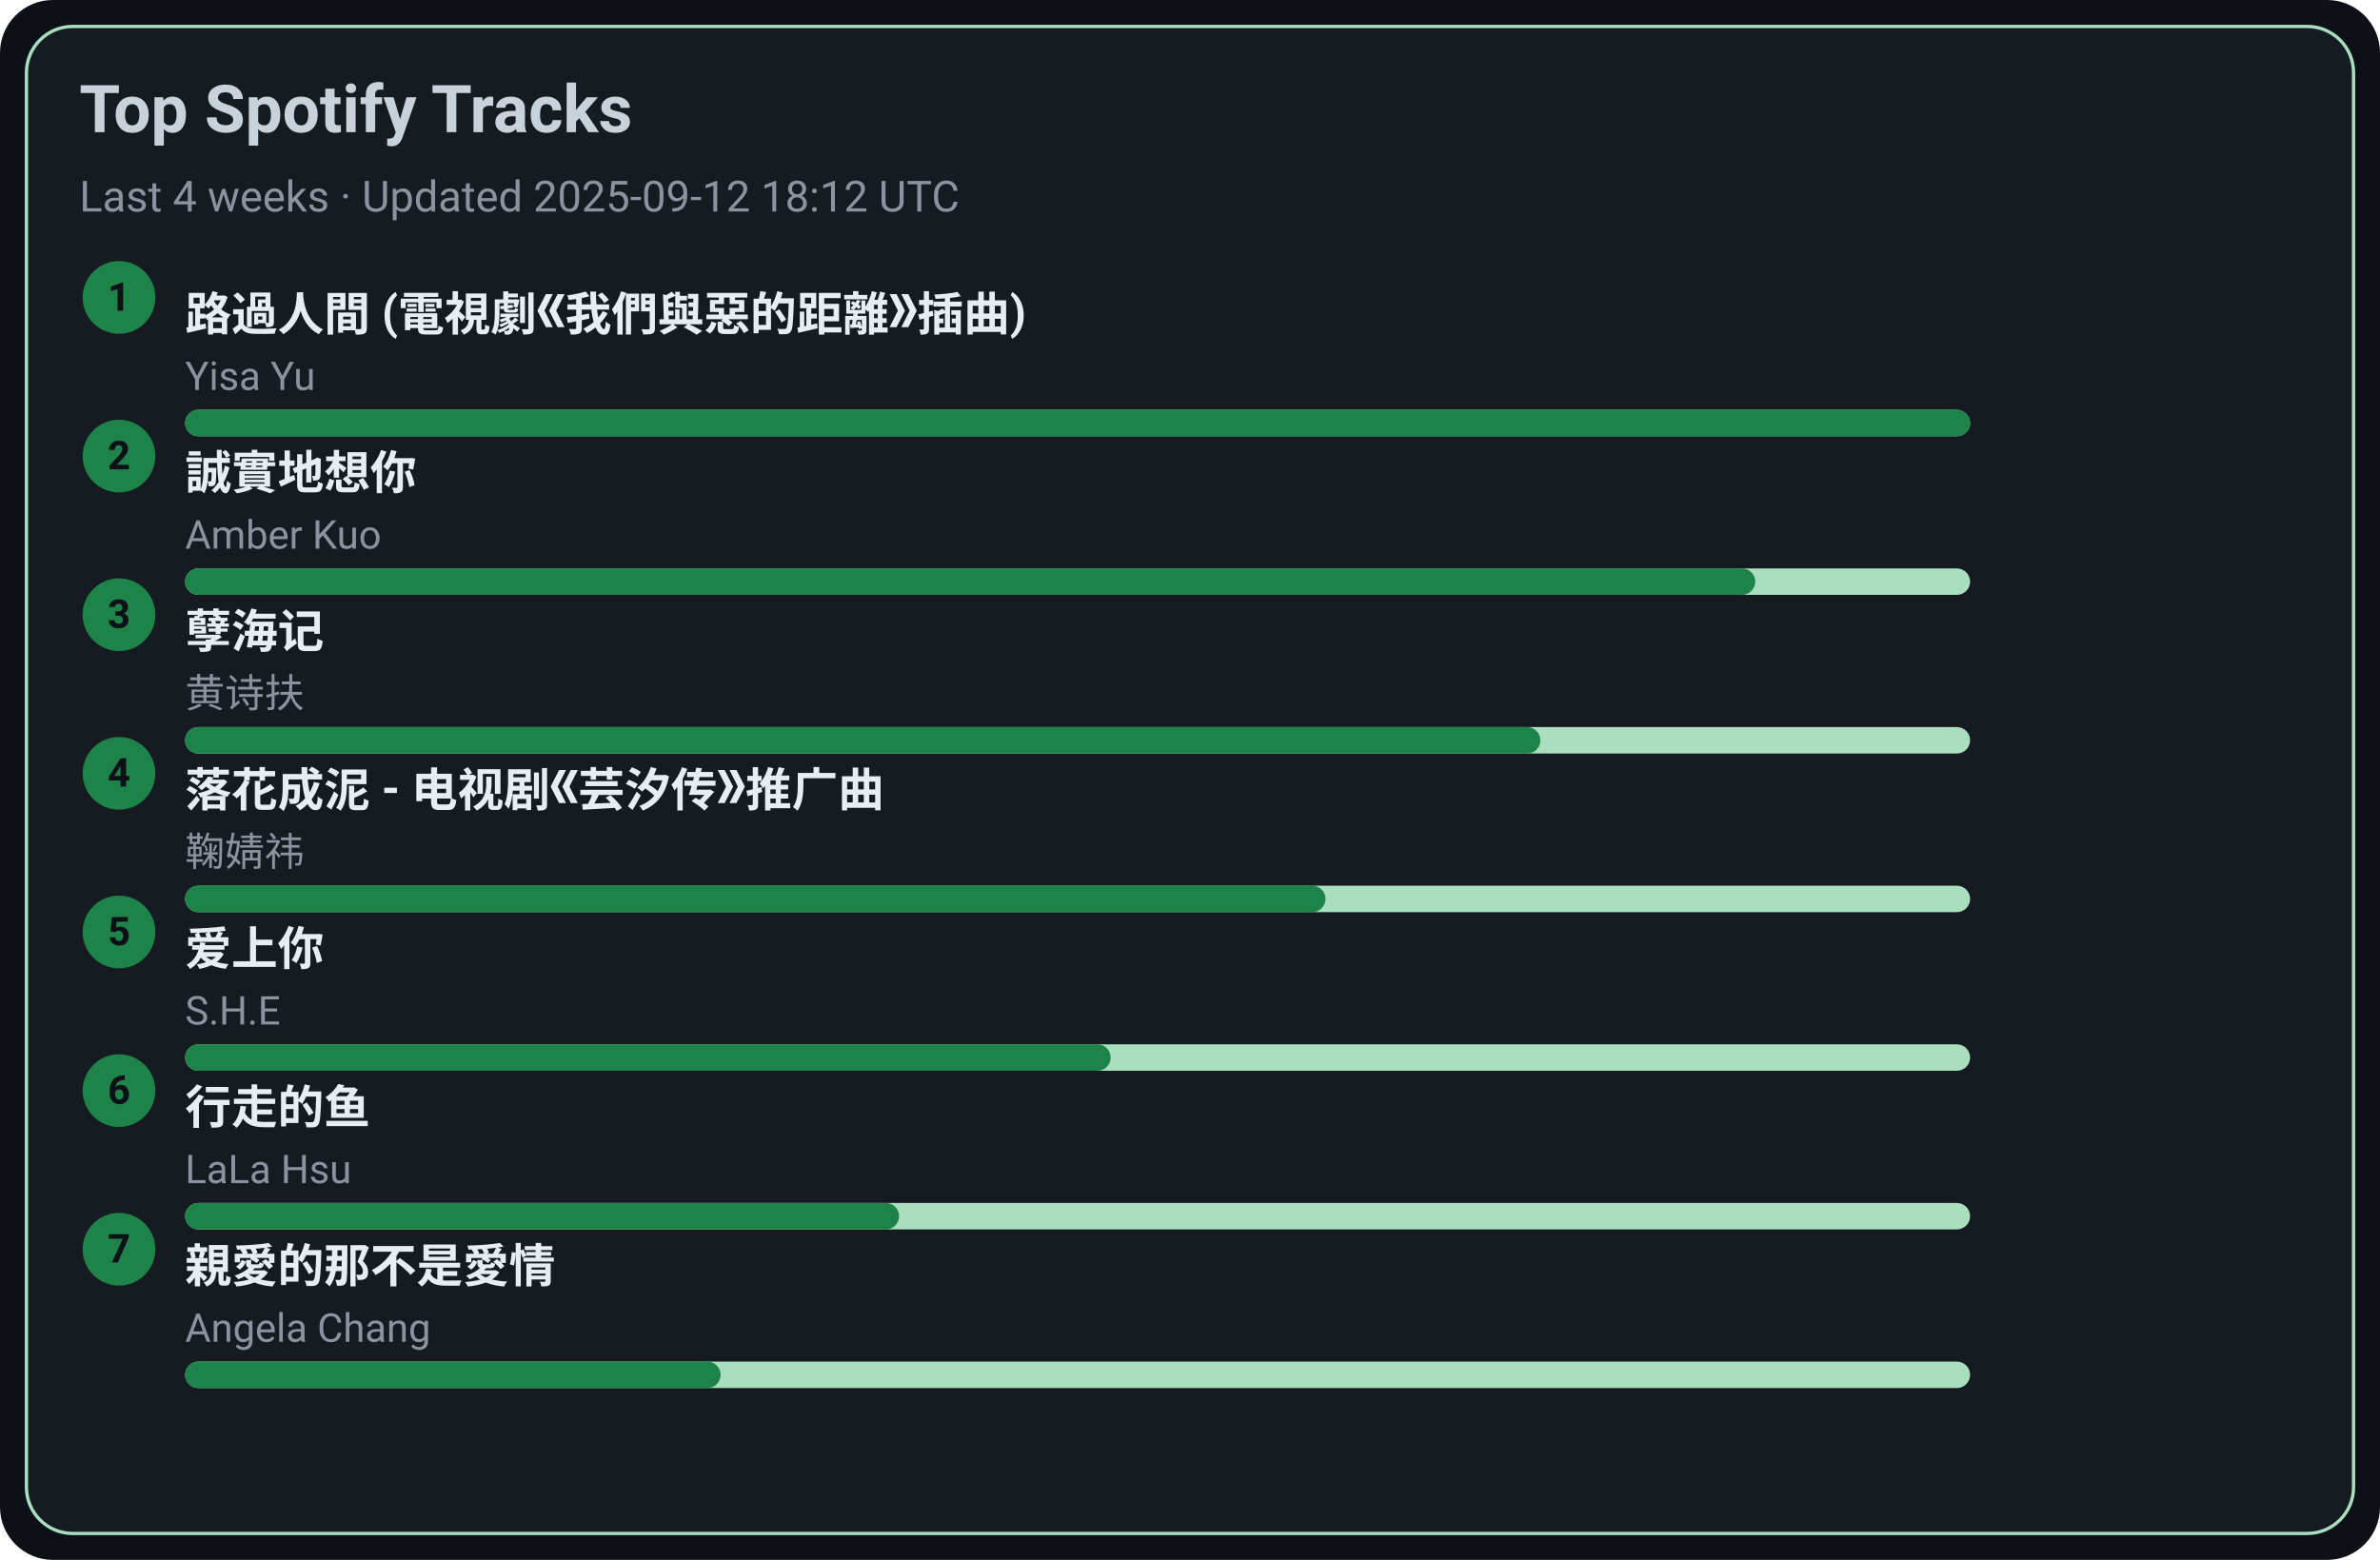
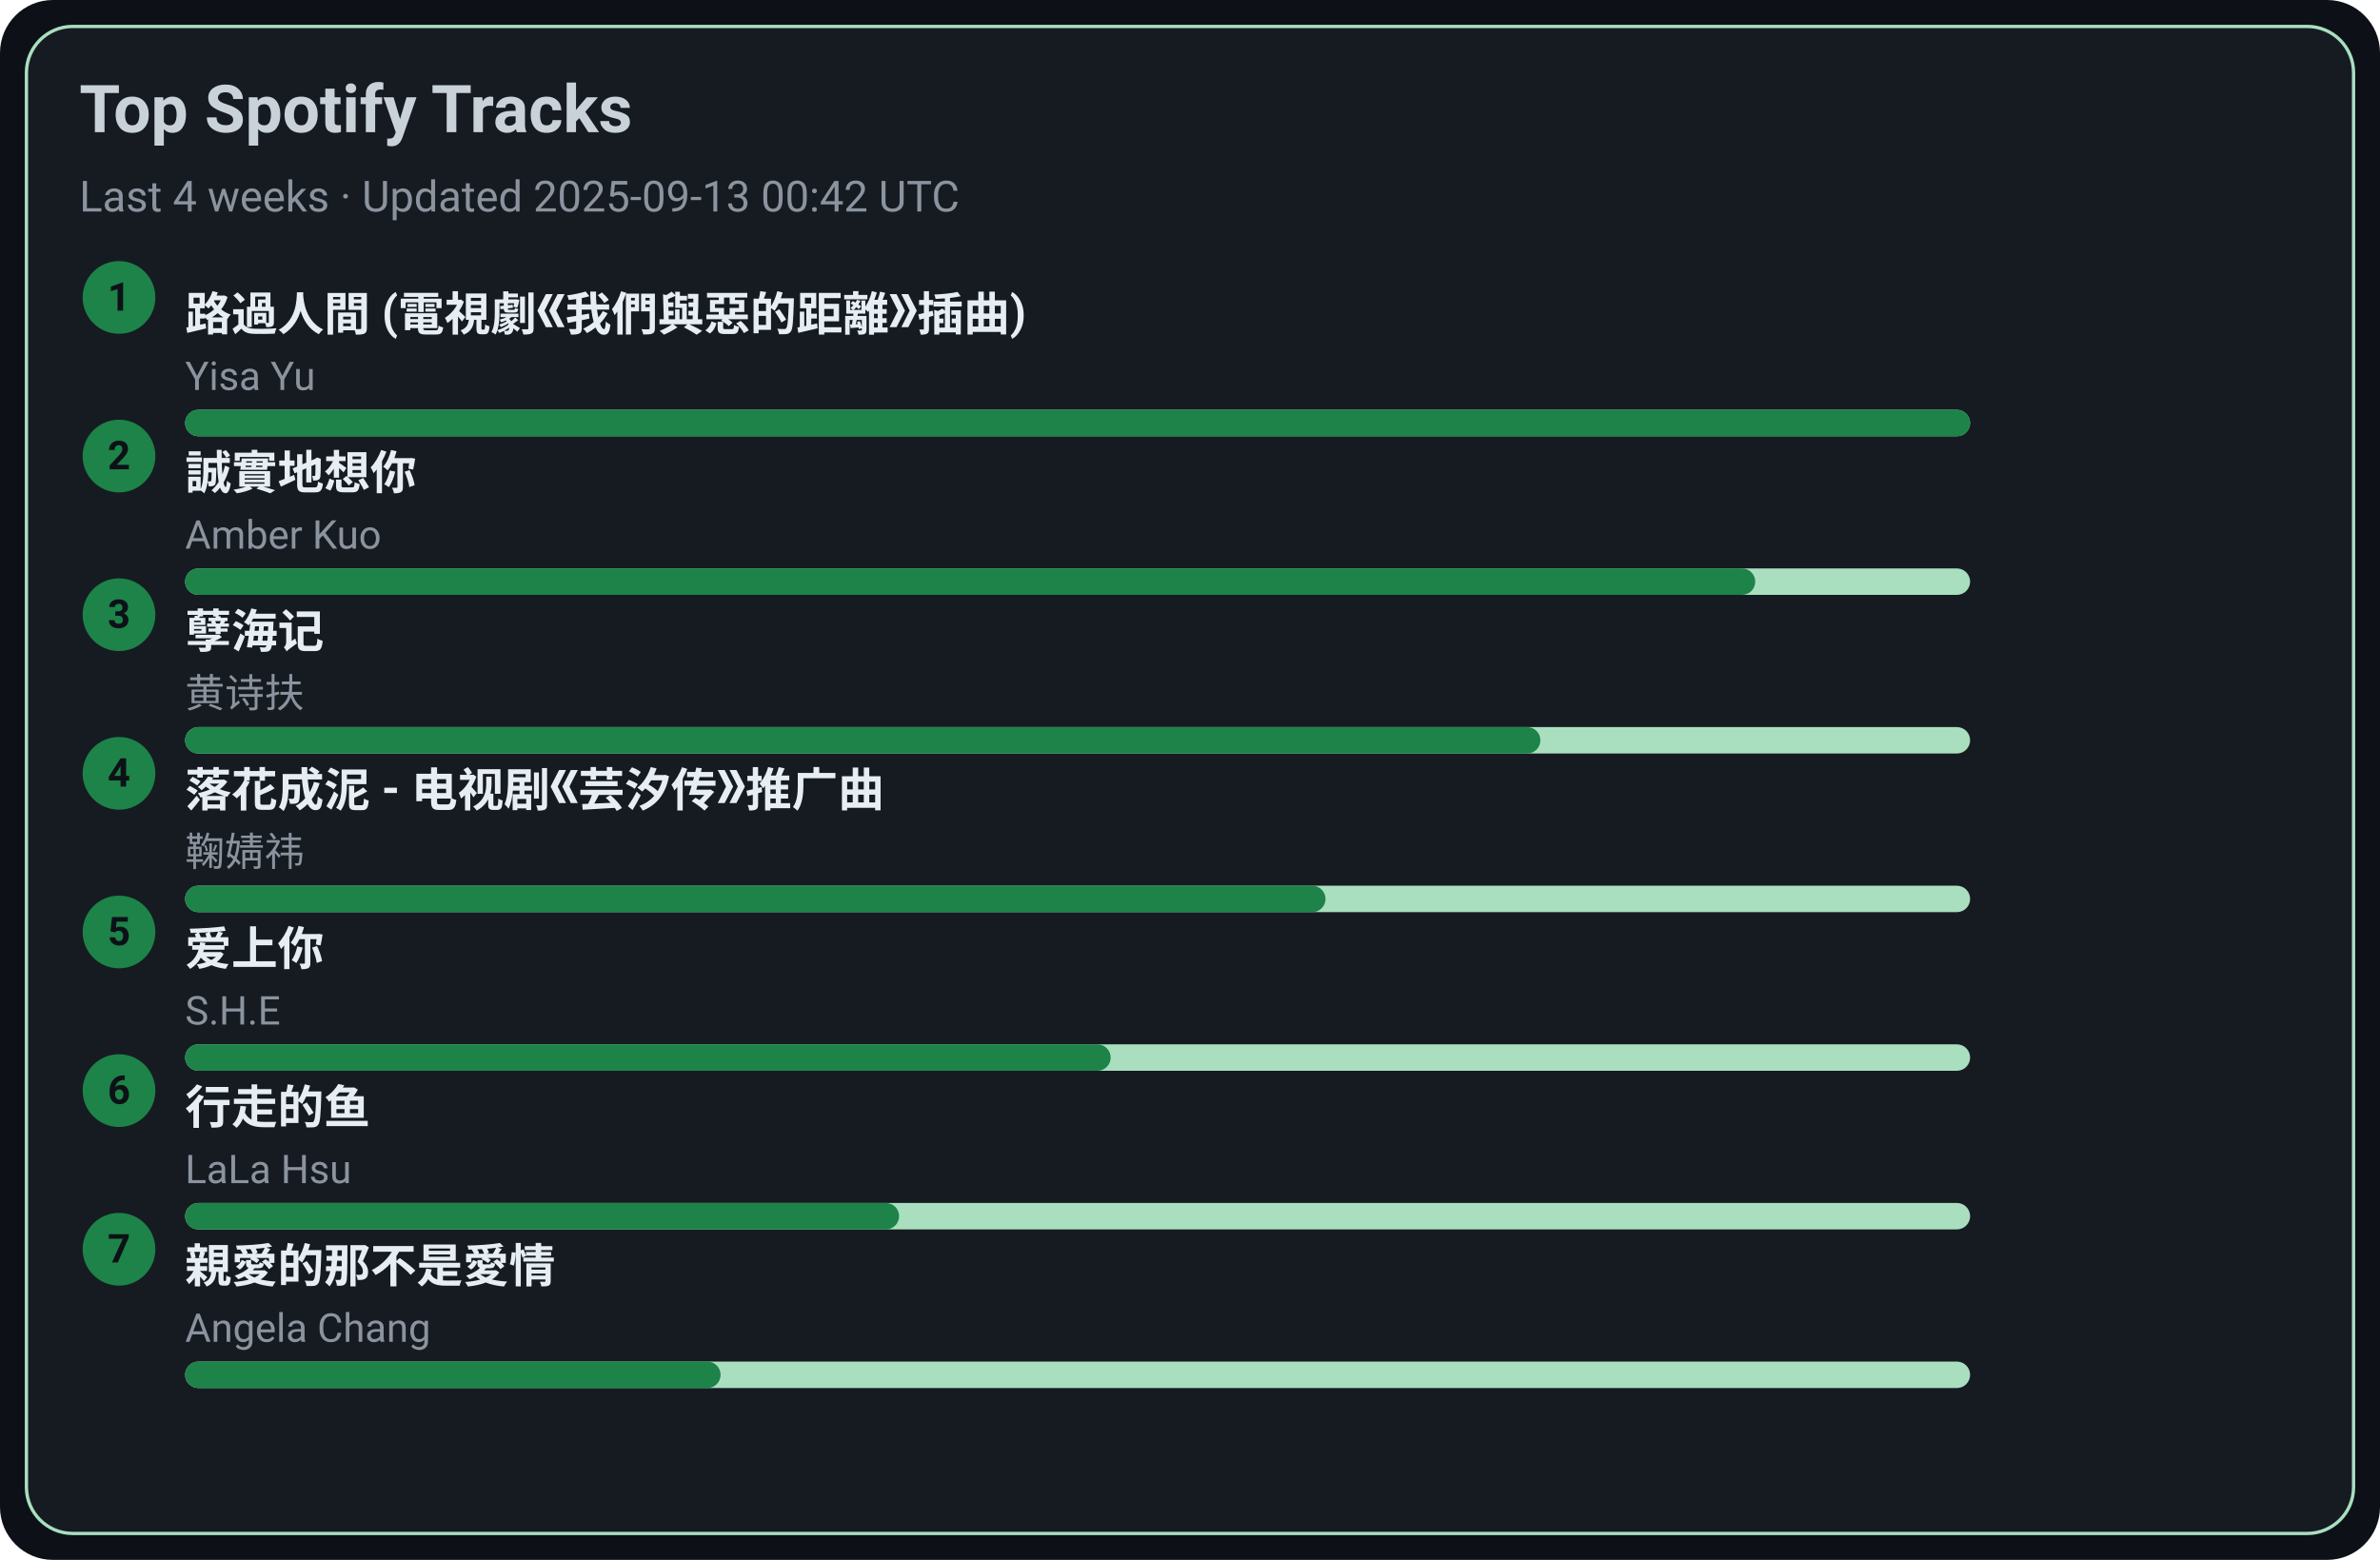
<svg xmlns="http://www.w3.org/2000/svg" width="720" height="472" viewBox="0 0 720 472">
  <style>text{font-family:-apple-system,BlinkMacSystemFont,Segoe UI,Roboto,Ubuntu,Helvetica Neue,Arial,Noto Sans,sans-serif}</style>
  <rect width="720" height="472" rx="16" fill="#0d1117" />
  <rect x="8" y="8" width="704" height="456" rx="14" fill="#161b22" stroke="#A9DFBF" />
  <text x="24" y="40" font-size="20" fill="#c9d1d9" font-weight="600">Top Spotify Tracks</text>
-   <text x="24" y="64" font-size="13" fill="#8b949e">Last 4 weeks · Updated 2025-09-12 18:12 UTC</text>
+   <text x="24" y="64" font-size="13" fill="#8b949e">Last 4 weeks · Updated 2025-09-13 00:42 UTC</text>
  <circle cx="36" cy="90" r="11" fill="#1D8348" />
  <text x="36" y="94" text-anchor="middle" font-size="12" fill="#0d1117" font-weight="700">1</text>
  <a href="https://open.spotify.com/track/1ZSleGniKMWNrWvK5cGALO" target="_blank" rel="noopener noreferrer">
    <text x="56" y="100" font-size="14" fill="#e6edf3" font-weight="600">路過人間 (電視劇《我們與惡的距離》插曲)</text>
  </a>
  <text x="56" y="118" font-size="12" fill="#8b949e">Yisa Yu</text>
  <rect x="56" y="124" width="540" height="8" rx="4" fill="#A9DFBF" />
  <rect x="56" y="124" width="540" height="8" rx="4" fill="#1D8348" />
  <circle cx="36" cy="138" r="11" fill="#1D8348" />
  <text x="36" y="142" text-anchor="middle" font-size="12" fill="#0d1117" font-weight="700">2</text>
  <a href="https://open.spotify.com/track/1SPZzj8QzOwZoAGKXMGLGJ" target="_blank" rel="noopener noreferrer">
    <text x="56" y="148" font-size="14" fill="#e6edf3" font-weight="600">誠實地想你</text>
  </a>
  <text x="56" y="166" font-size="12" fill="#8b949e">Amber Kuo</text>
  <rect x="56" y="172" width="540" height="8" rx="4" fill="#A9DFBF" />
  <rect x="56" y="172" width="475" height="8" rx="4" fill="#1D8348" />
  <circle cx="36" cy="186" r="11" fill="#1D8348" />
  <text x="36" y="190" text-anchor="middle" font-size="12" fill="#0d1117" font-weight="700">3</text>
  <a href="https://open.spotify.com/track/3eIovUMhirNN6btJbpzNqD" target="_blank" rel="noopener noreferrer">
    <text x="56" y="196" font-size="14" fill="#e6edf3" font-weight="600">孽海记</text>
  </a>
  <text x="56" y="214" font-size="12" fill="#8b949e">黄诗扶</text>
  <rect x="56" y="220" width="540" height="8" rx="4" fill="#A9DFBF" />
  <rect x="56" y="220" width="410" height="8" rx="4" fill="#1D8348" />
  <circle cx="36" cy="234" r="11" fill="#1D8348" />
  <text x="36" y="238" text-anchor="middle" font-size="12" fill="#0d1117" font-weight="700">4</text>
  <a href="https://open.spotify.com/track/3kOZsJz3crGIWWHeoCNa0O" target="_blank" rel="noopener noreferrer">
    <text x="56" y="244" font-size="14" fill="#e6edf3" font-weight="600">落花成泥 - 电视剧《芸汐传》推广曲</text>
  </a>
  <text x="56" y="262" font-size="12" fill="#8b949e">鞠婧祎</text>
  <rect x="56" y="268" width="540" height="8" rx="4" fill="#A9DFBF" />
  <rect x="56" y="268" width="345" height="8" rx="4" fill="#1D8348" />
  <circle cx="36" cy="282" r="11" fill="#1D8348" />
  <text x="36" y="286" text-anchor="middle" font-size="12" fill="#0d1117" font-weight="700">5</text>
  <a href="https://open.spotify.com/track/4hcNpo1rtbzyNswsM5byTf" target="_blank" rel="noopener noreferrer">
    <text x="56" y="292" font-size="14" fill="#e6edf3" font-weight="600">爱上你</text>
  </a>
  <text x="56" y="310" font-size="12" fill="#8b949e">S.H.E</text>
  <rect x="56" y="316" width="540" height="8" rx="4" fill="#A9DFBF" />
  <rect x="56" y="316" width="280" height="8" rx="4" fill="#1D8348" />
  <circle cx="36" cy="330" r="11" fill="#1D8348" />
  <text x="36" y="334" text-anchor="middle" font-size="12" fill="#0d1117" font-weight="700">6</text>
  <a href="https://open.spotify.com/track/5tGyQ1cWTaHBfZSHWr8AZb" target="_blank" rel="noopener noreferrer">
    <text x="56" y="340" font-size="14" fill="#e6edf3" font-weight="600">行走的鱼</text>
  </a>
  <text x="56" y="358" font-size="12" fill="#8b949e">LaLa Hsu</text>
  <rect x="56" y="364" width="540" height="8" rx="4" fill="#A9DFBF" />
  <rect x="56" y="364" width="216" height="8" rx="4" fill="#1D8348" />
  <circle cx="36" cy="378" r="11" fill="#1D8348" />
  <text x="36" y="382" text-anchor="middle" font-size="12" fill="#0d1117" font-weight="700">7</text>
  <a href="https://open.spotify.com/track/1MAv2SJPGVVDHyFlhflmYR" target="_blank" rel="noopener noreferrer">
    <text x="56" y="388" font-size="14" fill="#e6edf3" font-weight="600">親愛的那不是愛情</text>
  </a>
  <text x="56" y="406" font-size="12" fill="#8b949e">Angela Chang</text>
  <rect x="56" y="412" width="540" height="8" rx="4" fill="#A9DFBF" />
  <rect x="56" y="412" width="162" height="8" rx="4" fill="#1D8348" />
</svg>
